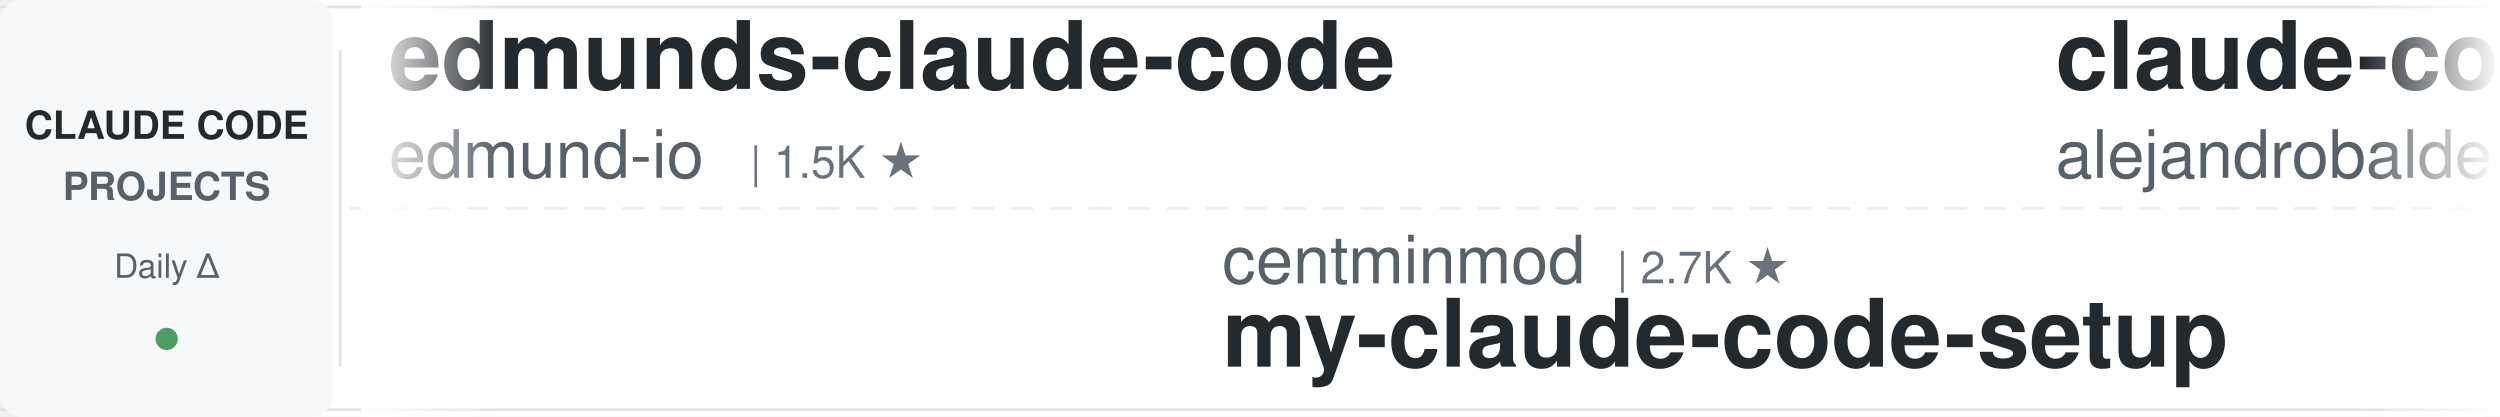
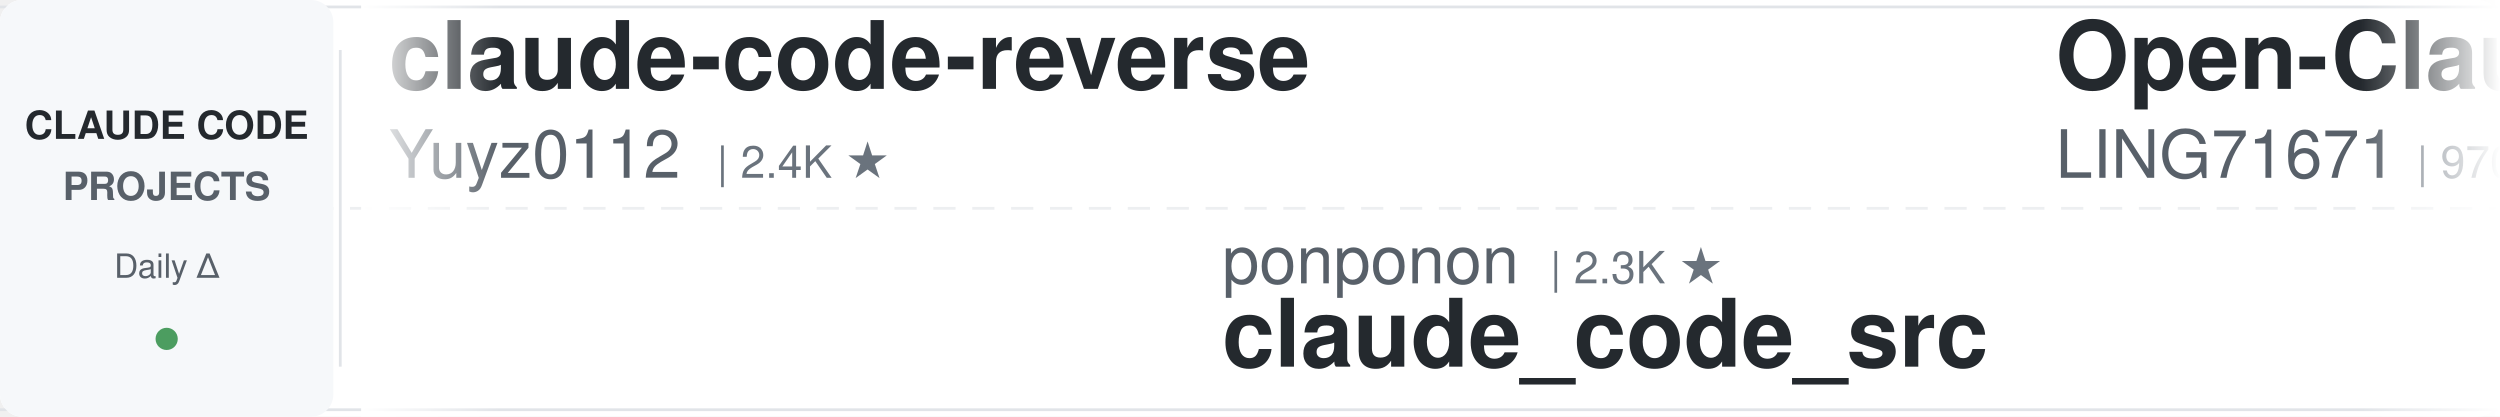
<svg xmlns="http://www.w3.org/2000/svg" width="900" height="150">
  <defs>
    <linearGradient id="leftFade" x1="0%" y1="0%" x2="100%" y2="0%">
      <stop offset="0%" style="stop-color:#ffffff;stop-opacity:1" />
      <stop offset="100%" style="stop-color:#ffffff;stop-opacity:0" />
    </linearGradient>
    <linearGradient id="rightFade" x1="0%" y1="0%" x2="100%" y2="0%">
      <stop offset="0%" style="stop-color:#ffffff;stop-opacity:0" />
      <stop offset="100%" style="stop-color:#ffffff;stop-opacity:1" />
    </linearGradient>
  </defs>
  <rect width="900" height="150" fill="#ffffff" rx="8" />
  <rect x="0" y="2" width="900" height="1" fill="#e1e4e8" />
  <rect x="0" y="147" width="900" height="1" fill="#e1e4e8" />
  <line x1="0" y1="75" x2="900" y2="75" stroke="#e1e4e8" stroke-width="1" stroke-dasharray="8 6" opacity="0.6" />
  <rect x="0" y="0" width="120" height="150" fill="#f6f8fa" rx="8" />
  <text x="60" y="50" font-family="-apple-system, BlinkMacSystemFont, 'Segoe UI', Helvetica, Arial, sans-serif" font-size="14" font-weight="600" fill="#24292e" text-anchor="middle">CLAUDE CODE</text>
  <text x="60" y="72" font-family="-apple-system, BlinkMacSystemFont, 'Segoe UI', Helvetica, Arial, sans-serif" font-size="14" font-weight="600" fill="#586069" text-anchor="middle">PROJECTS</text>
  <text x="60" y="100" font-family="-apple-system, BlinkMacSystemFont, 'Segoe UI', Helvetica, Arial, sans-serif" font-size="12" font-weight="500" fill="#586069" text-anchor="middle">Daily Δ</text>
  <circle cx="60" cy="122" r="4" fill="#22863a" opacity="0.8" />
  <rect x="122" y="18" width="1" height="114" fill="#e1e4e8" />
  <clipPath id="tickerClip">
    <rect x="130" y="0" width="770" height="150" />
  </clipPath>
  <g clip-path="url(#tickerClip)">
    <g id="tickerItems">
      <animateTransform attributeName="transform" attributeType="XML" type="translate" from="0 0" to="-3000 0" dur="54s" repeatCount="indefinite" />
      <g transform="translate(0, 0)">
-         <text x="140" y="32" font-family="-apple-system, BlinkMacSystemFont, 'Segoe UI', Helvetica, Arial, sans-serif" font-size="34" font-weight="600" fill="#24292e">edmunds-claude-code</text>
-         <text x="140" y="64" font-family="-apple-system, BlinkMacSystemFont, 'Segoe UI', Helvetica, Arial, sans-serif" font-size="24" font-weight="400" fill="#586069">edmund-io</text>
-         <text x="270" y="64" font-family="-apple-system, BlinkMacSystemFont, 'Segoe UI', Helvetica, Arial, sans-serif" font-size="16" font-weight="500" fill="#6a737d">| 1.5K ★</text>
+         <text x="140" y="32" font-family="-apple-system, BlinkMacSystemFont, 'Segoe UI', Helvetica, Arial, sans-serif" font-size="34" font-weight="600" fill="#24292e">claude-code-reverse</text>
+         <text x="140" y="64" font-family="-apple-system, BlinkMacSystemFont, 'Segoe UI', Helvetica, Arial, sans-serif" font-size="24" font-weight="400" fill="#586069">Yuyz0112</text>
+         <text x="258" y="64" font-family="-apple-system, BlinkMacSystemFont, 'Segoe UI', Helvetica, Arial, sans-serif" font-size="16" font-weight="500" fill="#6a737d">| 2.4K ★</text>
      </g>
      <g transform="translate(300, 0)">
-         <text x="140" y="102" font-family="-apple-system, BlinkMacSystemFont, 'Segoe UI', Helvetica, Arial, sans-serif" font-size="24" font-weight="400" fill="#586069">centminmod</text>
-         <text x="282" y="102" font-family="-apple-system, BlinkMacSystemFont, 'Segoe UI', Helvetica, Arial, sans-serif" font-size="16" font-weight="500" fill="#6a737d">| 2.7K ★</text>
-         <text x="140" y="132" font-family="-apple-system, BlinkMacSystemFont, 'Segoe UI', Helvetica, Arial, sans-serif" font-size="34" font-weight="600" fill="#24292e">my-claude-code-setup</text>
+         <text x="140" y="102" font-family="-apple-system, BlinkMacSystemFont, 'Segoe UI', Helvetica, Arial, sans-serif" font-size="24" font-weight="400" fill="#586069">ponponon</text>
+         <text x="258" y="102" font-family="-apple-system, BlinkMacSystemFont, 'Segoe UI', Helvetica, Arial, sans-serif" font-size="16" font-weight="500" fill="#6a737d">| 2.3K ★</text>
+         <text x="140" y="132" font-family="-apple-system, BlinkMacSystemFont, 'Segoe UI', Helvetica, Arial, sans-serif" font-size="34" font-weight="600" fill="#24292e">claude_code_src</text>
      </g>
      <g transform="translate(600, 0)">
-         <text x="140" y="32" font-family="-apple-system, BlinkMacSystemFont, 'Segoe UI', Helvetica, Arial, sans-serif" font-size="34" font-weight="600" fill="#24292e">claude-code-from-source</text>
-         <text x="140" y="64" font-family="-apple-system, BlinkMacSystemFont, 'Segoe UI', Helvetica, Arial, sans-serif" font-size="24" font-weight="400" fill="#586069">alejandrobalderas</text>
-         <text x="366" y="64" font-family="-apple-system, BlinkMacSystemFont, 'Segoe UI', Helvetica, Arial, sans-serif" font-size="16" font-weight="500" fill="#6a737d">| 3.0K ★</text>
+         <text x="140" y="32" font-family="-apple-system, BlinkMacSystemFont, 'Segoe UI', Helvetica, Arial, sans-serif" font-size="34" font-weight="600" fill="#24292e">Open-ClaudeCode</text>
+         <text x="140" y="64" font-family="-apple-system, BlinkMacSystemFont, 'Segoe UI', Helvetica, Arial, sans-serif" font-size="24" font-weight="400" fill="#586069">LING71671</text>
+         <text x="270" y="64" font-family="-apple-system, BlinkMacSystemFont, 'Segoe UI', Helvetica, Arial, sans-serif" font-size="16" font-weight="500" fill="#6a737d">| 970 ★</text>
      </g>
      <g transform="translate(900, 0)">
-         <text x="140" y="102" font-family="-apple-system, BlinkMacSystemFont, 'Segoe UI', Helvetica, Arial, sans-serif" font-size="24" font-weight="400" fill="#586069">ding113</text>
-         <text x="246" y="102" font-family="-apple-system, BlinkMacSystemFont, 'Segoe UI', Helvetica, Arial, sans-serif" font-size="16" font-weight="500" fill="#6a737d">| 3.4K ★</text>
-         <text x="140" y="132" font-family="-apple-system, BlinkMacSystemFont, 'Segoe UI', Helvetica, Arial, sans-serif" font-size="34" font-weight="600" fill="#24292e">claude-code-hub</text>
+         <text x="140" y="102" font-family="-apple-system, BlinkMacSystemFont, 'Segoe UI', Helvetica, Arial, sans-serif" font-size="24" font-weight="400" fill="#586069">anthropics</text>
+         <text x="282" y="102" font-family="-apple-system, BlinkMacSystemFont, 'Segoe UI', Helvetica, Arial, sans-serif" font-size="16" font-weight="500" fill="#6a737d">| 182.3K ★</text>
+         <text x="140" y="132" font-family="-apple-system, BlinkMacSystemFont, 'Segoe UI', Helvetica, Arial, sans-serif" font-size="34" font-weight="600" fill="#24292e">skills</text>
      </g>
      <g transform="translate(1200, 0)">
-         <text x="140" y="32" font-family="-apple-system, BlinkMacSystemFont, 'Segoe UI', Helvetica, Arial, sans-serif" font-size="34" font-weight="600" fill="#24292e">claude-code-source</text>
-         <text x="140" y="64" font-family="-apple-system, BlinkMacSystemFont, 'Segoe UI', Helvetica, Arial, sans-serif" font-size="24" font-weight="400" fill="#586069">hangsman</text>
-         <text x="258" y="64" font-family="-apple-system, BlinkMacSystemFont, 'Segoe UI', Helvetica, Arial, sans-serif" font-size="16" font-weight="500" fill="#6a737d">| 798 ★</text>
+         <text x="140" y="32" font-family="-apple-system, BlinkMacSystemFont, 'Segoe UI', Helvetica, Arial, sans-serif" font-size="34" font-weight="600" fill="#24292e">arcads-claude-code</text>
+         <text x="140" y="64" font-family="-apple-system, BlinkMacSystemFont, 'Segoe UI', Helvetica, Arial, sans-serif" font-size="24" font-weight="400" fill="#586069">krusemediallc</text>
+         <text x="318" y="64" font-family="-apple-system, BlinkMacSystemFont, 'Segoe UI', Helvetica, Arial, sans-serif" font-size="16" font-weight="500" fill="#6a737d">| 1.6K ★</text>
      </g>
      <g transform="translate(1500, 0)">
-         <text x="140" y="102" font-family="-apple-system, BlinkMacSystemFont, 'Segoe UI', Helvetica, Arial, sans-serif" font-size="24" font-weight="400" fill="#586069">wanshuiyin</text>
-         <text x="282" y="102" font-family="-apple-system, BlinkMacSystemFont, 'Segoe UI', Helvetica, Arial, sans-serif" font-size="16" font-weight="500" fill="#6a737d">| 17.7K ★</text>
-         <text x="140" y="132" font-family="-apple-system, BlinkMacSystemFont, 'Segoe UI', Helvetica, Arial, sans-serif" font-size="34" font-weight="600" fill="#24292e">Auto-claude-code-researc...</text>
+         <text x="140" y="102" font-family="-apple-system, BlinkMacSystemFont, 'Segoe UI', Helvetica, Arial, sans-serif" font-size="24" font-weight="400" fill="#586069">frankbria</text>
+         <text x="270" y="102" font-family="-apple-system, BlinkMacSystemFont, 'Segoe UI', Helvetica, Arial, sans-serif" font-size="16" font-weight="500" fill="#6a737d">| 9.7K ★</text>
+         <text x="140" y="132" font-family="-apple-system, BlinkMacSystemFont, 'Segoe UI', Helvetica, Arial, sans-serif" font-size="34" font-weight="600" fill="#24292e">ralph-claude-code</text>
      </g>
      <g transform="translate(1800, 0)">
-         <text x="140" y="32" font-family="-apple-system, BlinkMacSystemFont, 'Segoe UI', Helvetica, Arial, sans-serif" font-size="34" font-weight="600" fill="#24292e">everything-claude-code-z...</text>
-         <text x="140" y="64" font-family="-apple-system, BlinkMacSystemFont, 'Segoe UI', Helvetica, Arial, sans-serif" font-size="24" font-weight="400" fill="#586069">xu-xiang</text>
-         <text x="258" y="64" font-family="-apple-system, BlinkMacSystemFont, 'Segoe UI', Helvetica, Arial, sans-serif" font-size="16" font-weight="500" fill="#6a737d">| 2.0K ★</text>
+         <text x="140" y="32" font-family="-apple-system, BlinkMacSystemFont, 'Segoe UI', Helvetica, Arial, sans-serif" font-size="34" font-weight="600" fill="#24292e">claude-code-guide</text>
+         <text x="140" y="64" font-family="-apple-system, BlinkMacSystemFont, 'Segoe UI', Helvetica, Arial, sans-serif" font-size="24" font-weight="400" fill="#586069">zebbern</text>
+         <text x="246" y="64" font-family="-apple-system, BlinkMacSystemFont, 'Segoe UI', Helvetica, Arial, sans-serif" font-size="16" font-weight="500" fill="#6a737d">| 4.7K ★</text>
      </g>
      <g transform="translate(2100, 0)">
-         <text x="140" y="102" font-family="-apple-system, BlinkMacSystemFont, 'Segoe UI', Helvetica, Arial, sans-serif" font-size="24" font-weight="400" fill="#586069">lorryjovens-hub</text>
-         <text x="342" y="102" font-family="-apple-system, BlinkMacSystemFont, 'Segoe UI', Helvetica, Arial, sans-serif" font-size="16" font-weight="500" fill="#6a737d">| 1.7K ★</text>
-         <text x="140" y="132" font-family="-apple-system, BlinkMacSystemFont, 'Segoe UI', Helvetica, Arial, sans-serif" font-size="34" font-weight="600" fill="#24292e">claude-code-rust</text>
+         <text x="140" y="102" font-family="-apple-system, BlinkMacSystemFont, 'Segoe UI', Helvetica, Arial, sans-serif" font-size="24" font-weight="400" fill="#586069">diet103</text>
+         <text x="246" y="102" font-family="-apple-system, BlinkMacSystemFont, 'Segoe UI', Helvetica, Arial, sans-serif" font-size="16" font-weight="500" fill="#6a737d">| 10.0K ★</text>
+         <text x="140" y="132" font-family="-apple-system, BlinkMacSystemFont, 'Segoe UI', Helvetica, Arial, sans-serif" font-size="34" font-weight="600" fill="#24292e">claude-code-infrastructu...</text>
      </g>
      <g transform="translate(2400, 0)">
-         <text x="140" y="32" font-family="-apple-system, BlinkMacSystemFont, 'Segoe UI', Helvetica, Arial, sans-serif" font-size="34" font-weight="600" fill="#24292e">Claude-Code-Usage-Monito...</text>
-         <text x="140" y="64" font-family="-apple-system, BlinkMacSystemFont, 'Segoe UI', Helvetica, Arial, sans-serif" font-size="24" font-weight="400" fill="#586069">Maciek-roboblog</text>
-         <text x="342" y="64" font-family="-apple-system, BlinkMacSystemFont, 'Segoe UI', Helvetica, Arial, sans-serif" font-size="16" font-weight="500" fill="#6a737d">| 8.7K ★</text>
+         <text x="140" y="32" font-family="-apple-system, BlinkMacSystemFont, 'Segoe UI', Helvetica, Arial, sans-serif" font-size="34" font-weight="600" fill="#24292e">claude-code-engineering</text>
+         <text x="140" y="64" font-family="-apple-system, BlinkMacSystemFont, 'Segoe UI', Helvetica, Arial, sans-serif" font-size="24" font-weight="400" fill="#586069">huangjia2019</text>
+         <text x="306" y="64" font-family="-apple-system, BlinkMacSystemFont, 'Segoe UI', Helvetica, Arial, sans-serif" font-size="16" font-weight="500" fill="#6a737d">| 1.1K ★</text>
      </g>
      <g transform="translate(2700, 0)">
-         <text x="140" y="102" font-family="-apple-system, BlinkMacSystemFont, 'Segoe UI', Helvetica, Arial, sans-serif" font-size="24" font-weight="400" fill="#586069">multica-ai</text>
-         <text x="282" y="102" font-family="-apple-system, BlinkMacSystemFont, 'Segoe UI', Helvetica, Arial, sans-serif" font-size="16" font-weight="500" fill="#6a737d">| 221.2K ★</text>
-         <text x="140" y="132" font-family="-apple-system, BlinkMacSystemFont, 'Segoe UI', Helvetica, Arial, sans-serif" font-size="34" font-weight="600" fill="#24292e">andrej-karpathy-skills</text>
+         <text x="140" y="102" font-family="-apple-system, BlinkMacSystemFont, 'Segoe UI', Helvetica, Arial, sans-serif" font-size="24" font-weight="400" fill="#586069">FlorianBruniaux</text>
+         <text x="342" y="102" font-family="-apple-system, BlinkMacSystemFont, 'Segoe UI', Helvetica, Arial, sans-serif" font-size="16" font-weight="500" fill="#6a737d">| 6.2K ★</text>
+         <text x="140" y="132" font-family="-apple-system, BlinkMacSystemFont, 'Segoe UI', Helvetica, Arial, sans-serif" font-size="34" font-weight="600" fill="#24292e">claude-code-ultimate-gui...</text>
      </g>
      <g transform="translate(3000, 0)">
-         <text x="140" y="32" font-family="-apple-system, BlinkMacSystemFont, 'Segoe UI', Helvetica, Arial, sans-serif" font-size="34" font-weight="600" fill="#24292e">edmunds-claude-code</text>
-         <text x="140" y="64" font-family="-apple-system, BlinkMacSystemFont, 'Segoe UI', Helvetica, Arial, sans-serif" font-size="24" font-weight="400" fill="#586069">edmund-io</text>
-         <text x="270" y="64" font-family="-apple-system, BlinkMacSystemFont, 'Segoe UI', Helvetica, Arial, sans-serif" font-size="16" font-weight="500" fill="#6a737d">| 1.5K ★</text>
+         <text x="140" y="32" font-family="-apple-system, BlinkMacSystemFont, 'Segoe UI', Helvetica, Arial, sans-serif" font-size="34" font-weight="600" fill="#24292e">claude-code-reverse</text>
+         <text x="140" y="64" font-family="-apple-system, BlinkMacSystemFont, 'Segoe UI', Helvetica, Arial, sans-serif" font-size="24" font-weight="400" fill="#586069">Yuyz0112</text>
+         <text x="258" y="64" font-family="-apple-system, BlinkMacSystemFont, 'Segoe UI', Helvetica, Arial, sans-serif" font-size="16" font-weight="500" fill="#6a737d">| 2.4K ★</text>
      </g>
      <g transform="translate(3300, 0)">
-         <text x="140" y="102" font-family="-apple-system, BlinkMacSystemFont, 'Segoe UI', Helvetica, Arial, sans-serif" font-size="24" font-weight="400" fill="#586069">centminmod</text>
-         <text x="282" y="102" font-family="-apple-system, BlinkMacSystemFont, 'Segoe UI', Helvetica, Arial, sans-serif" font-size="16" font-weight="500" fill="#6a737d">| 2.7K ★</text>
-         <text x="140" y="132" font-family="-apple-system, BlinkMacSystemFont, 'Segoe UI', Helvetica, Arial, sans-serif" font-size="34" font-weight="600" fill="#24292e">my-claude-code-setup</text>
+         <text x="140" y="102" font-family="-apple-system, BlinkMacSystemFont, 'Segoe UI', Helvetica, Arial, sans-serif" font-size="24" font-weight="400" fill="#586069">ponponon</text>
+         <text x="258" y="102" font-family="-apple-system, BlinkMacSystemFont, 'Segoe UI', Helvetica, Arial, sans-serif" font-size="16" font-weight="500" fill="#6a737d">| 2.3K ★</text>
+         <text x="140" y="132" font-family="-apple-system, BlinkMacSystemFont, 'Segoe UI', Helvetica, Arial, sans-serif" font-size="34" font-weight="600" fill="#24292e">claude_code_src</text>
      </g>
      <g transform="translate(3600, 0)">
-         <text x="140" y="32" font-family="-apple-system, BlinkMacSystemFont, 'Segoe UI', Helvetica, Arial, sans-serif" font-size="34" font-weight="600" fill="#24292e">claude-code-from-source</text>
-         <text x="140" y="64" font-family="-apple-system, BlinkMacSystemFont, 'Segoe UI', Helvetica, Arial, sans-serif" font-size="24" font-weight="400" fill="#586069">alejandrobalderas</text>
-         <text x="366" y="64" font-family="-apple-system, BlinkMacSystemFont, 'Segoe UI', Helvetica, Arial, sans-serif" font-size="16" font-weight="500" fill="#6a737d">| 3.0K ★</text>
+         <text x="140" y="32" font-family="-apple-system, BlinkMacSystemFont, 'Segoe UI', Helvetica, Arial, sans-serif" font-size="34" font-weight="600" fill="#24292e">Open-ClaudeCode</text>
+         <text x="140" y="64" font-family="-apple-system, BlinkMacSystemFont, 'Segoe UI', Helvetica, Arial, sans-serif" font-size="24" font-weight="400" fill="#586069">LING71671</text>
+         <text x="270" y="64" font-family="-apple-system, BlinkMacSystemFont, 'Segoe UI', Helvetica, Arial, sans-serif" font-size="16" font-weight="500" fill="#6a737d">| 970 ★</text>
      </g>
      <g transform="translate(3900, 0)">
-         <text x="140" y="102" font-family="-apple-system, BlinkMacSystemFont, 'Segoe UI', Helvetica, Arial, sans-serif" font-size="24" font-weight="400" fill="#586069">ding113</text>
-         <text x="246" y="102" font-family="-apple-system, BlinkMacSystemFont, 'Segoe UI', Helvetica, Arial, sans-serif" font-size="16" font-weight="500" fill="#6a737d">| 3.4K ★</text>
-         <text x="140" y="132" font-family="-apple-system, BlinkMacSystemFont, 'Segoe UI', Helvetica, Arial, sans-serif" font-size="34" font-weight="600" fill="#24292e">claude-code-hub</text>
+         <text x="140" y="102" font-family="-apple-system, BlinkMacSystemFont, 'Segoe UI', Helvetica, Arial, sans-serif" font-size="24" font-weight="400" fill="#586069">anthropics</text>
+         <text x="282" y="102" font-family="-apple-system, BlinkMacSystemFont, 'Segoe UI', Helvetica, Arial, sans-serif" font-size="16" font-weight="500" fill="#6a737d">| 182.3K ★</text>
+         <text x="140" y="132" font-family="-apple-system, BlinkMacSystemFont, 'Segoe UI', Helvetica, Arial, sans-serif" font-size="34" font-weight="600" fill="#24292e">skills</text>
      </g>
    </g>
  </g>
  <rect x="130" y="0" width="50" height="150" fill="url(#leftFade)" />
  <rect x="850" y="0" width="50" height="150" fill="url(#rightFade)" />
</svg>
